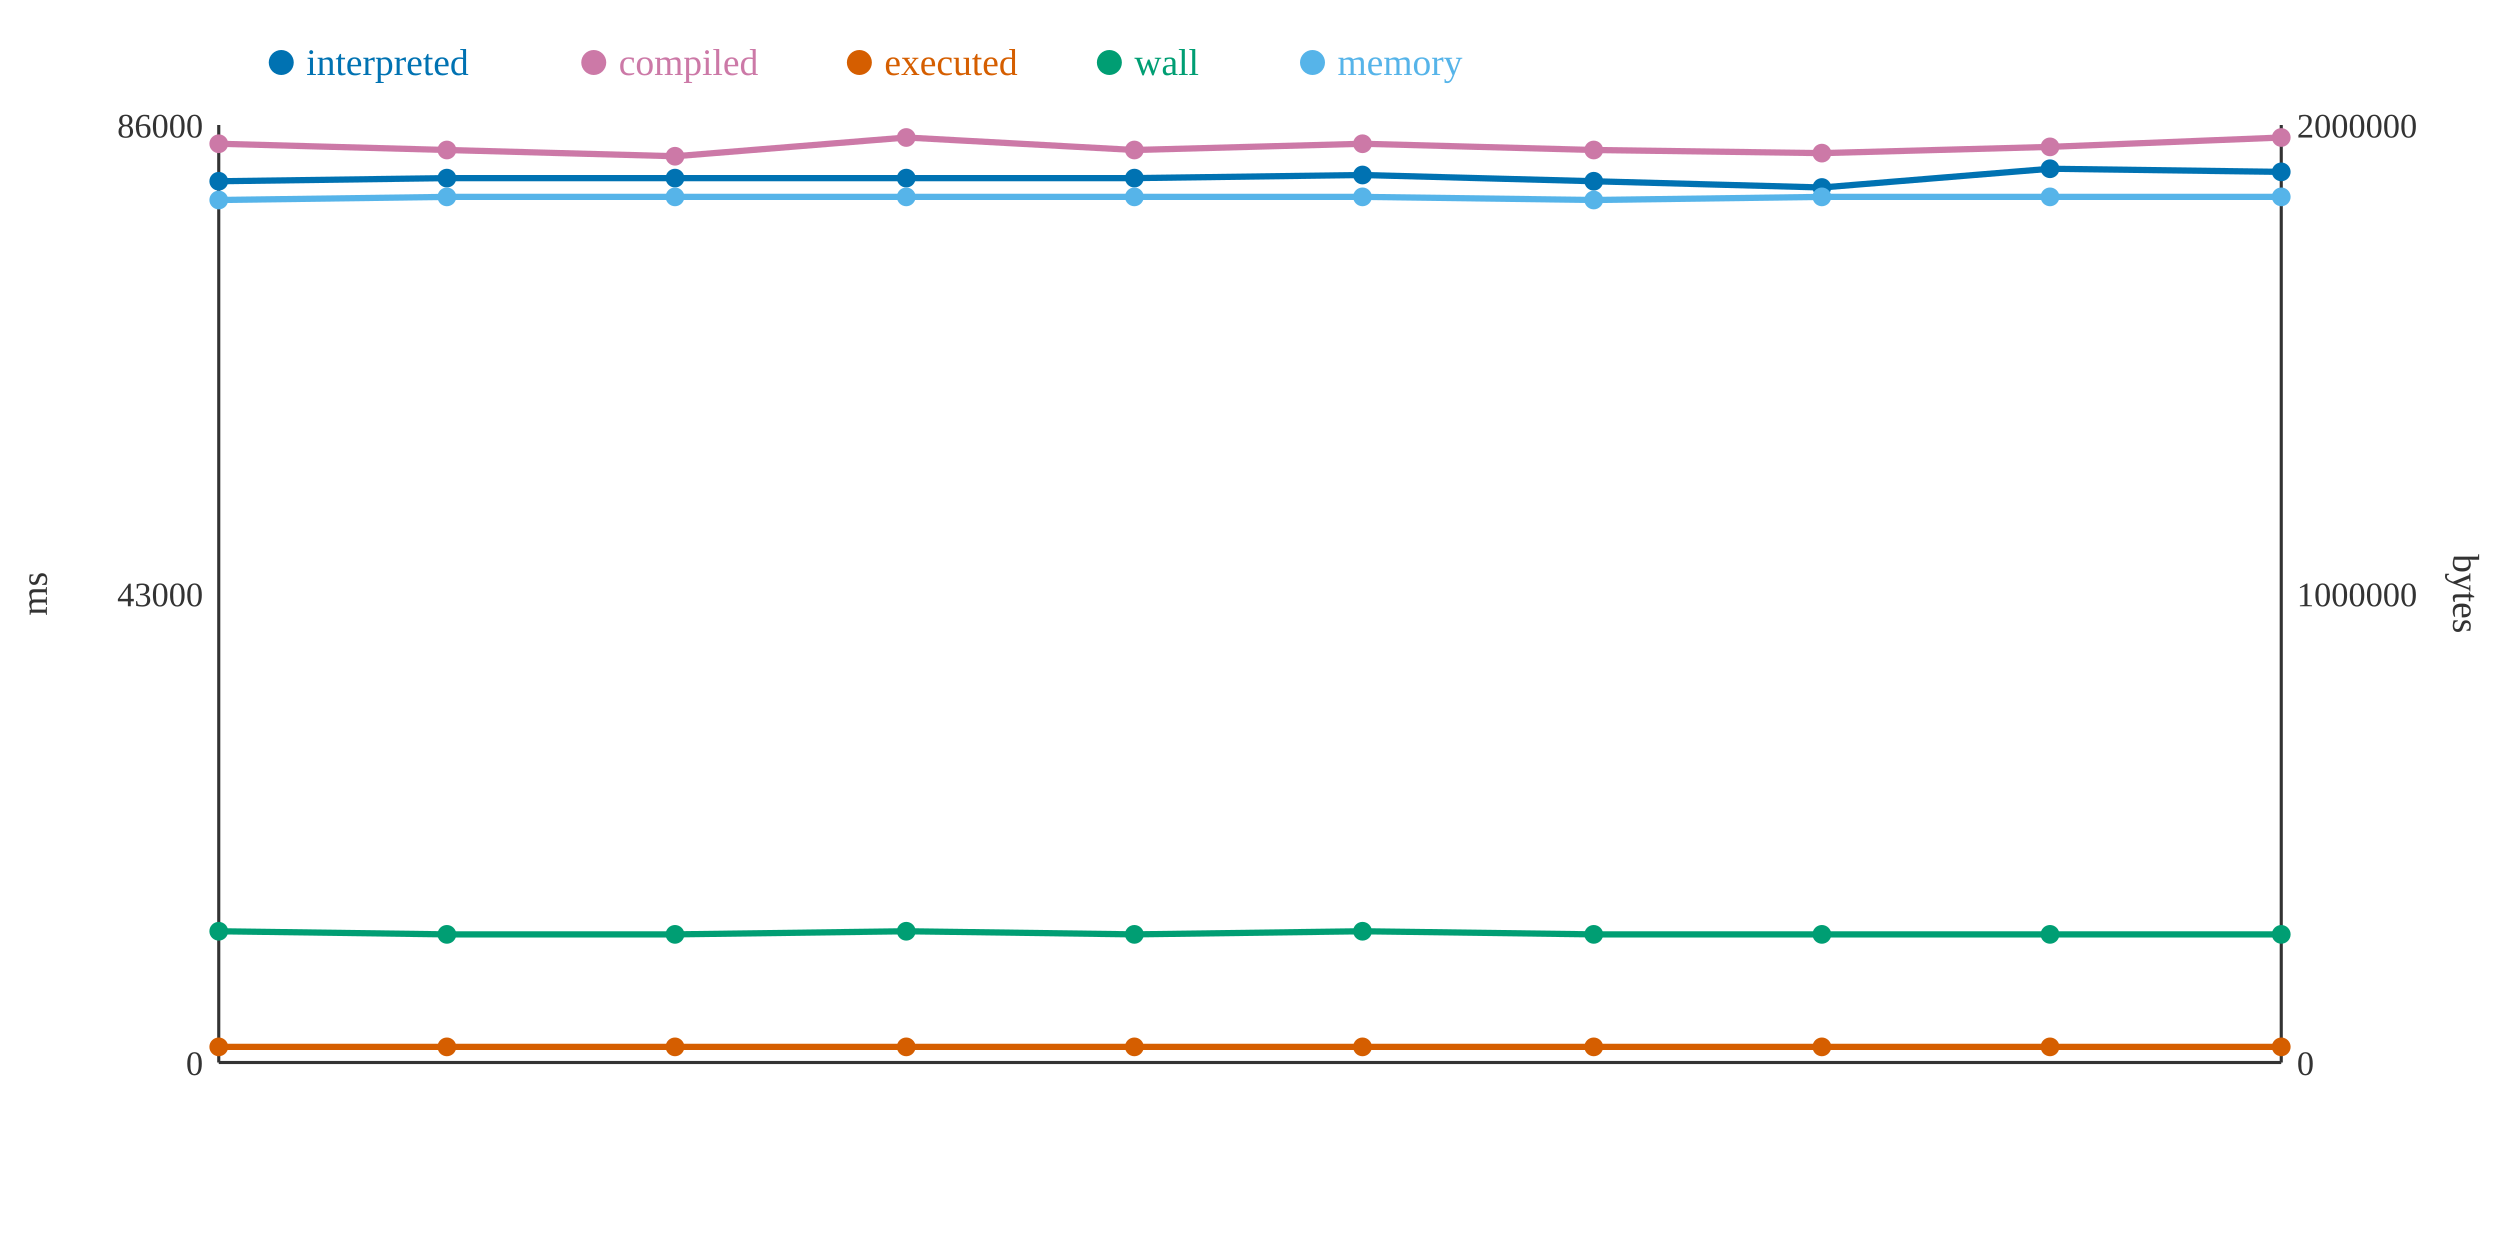
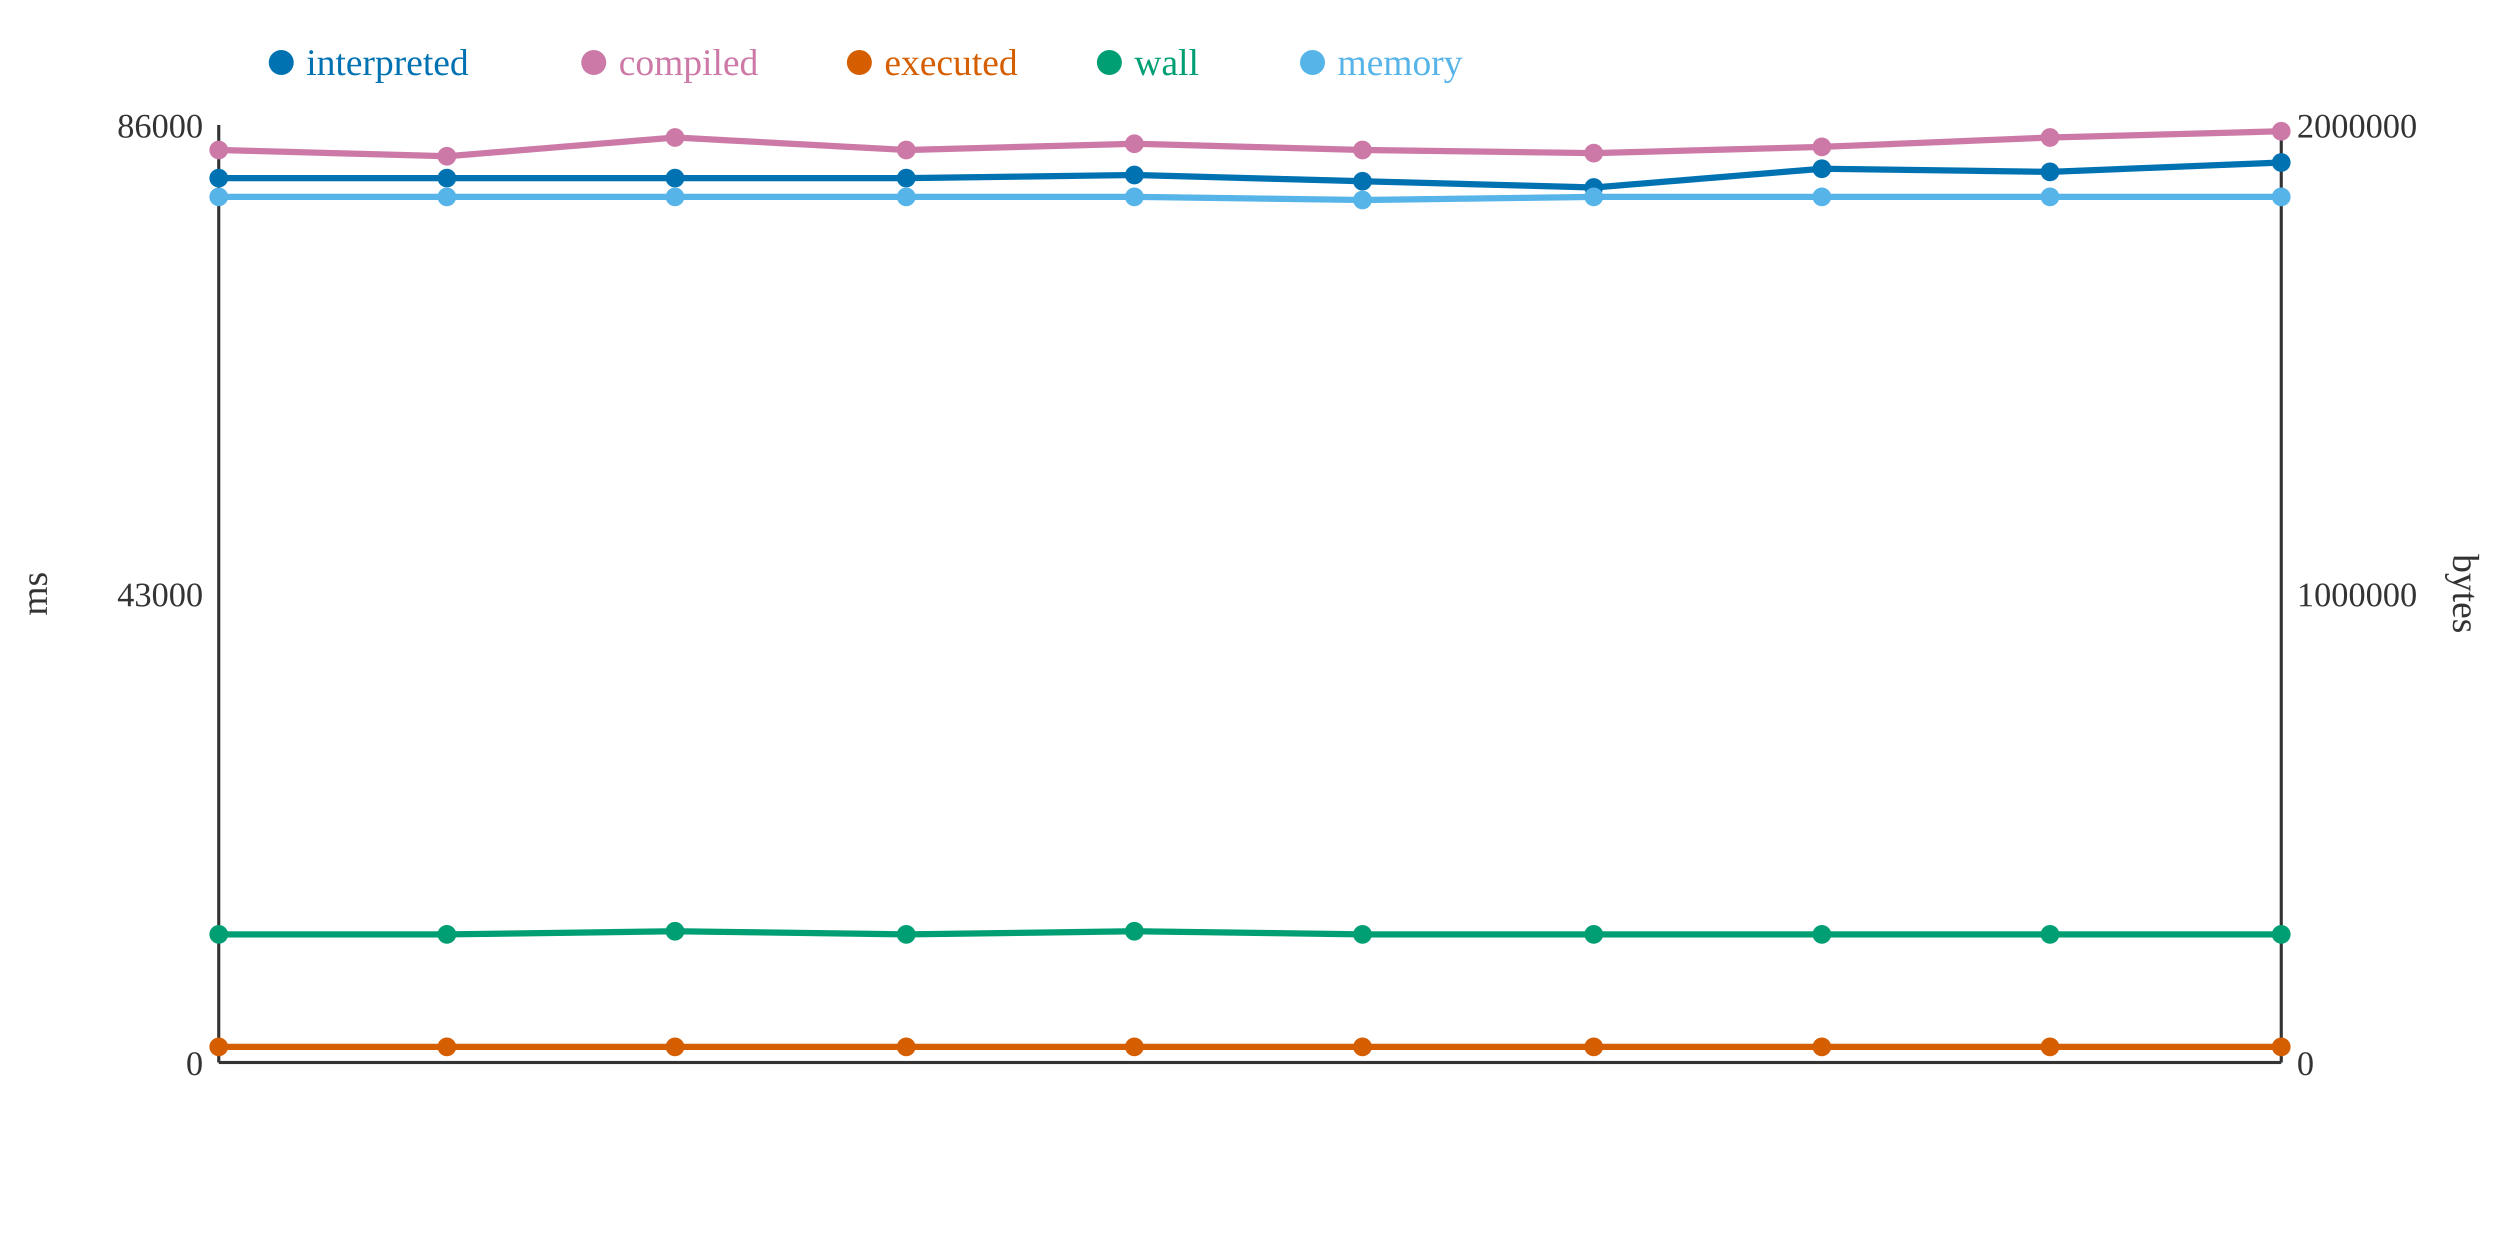
<svg xmlns="http://www.w3.org/2000/svg" width="800" height="400">
  <rect width="800" height="400" fill="white" />
  <line x1="70" y1="40" x2="70" y2="340" stroke="#333" stroke-width="1" />
  <line x1="70" y1="340" x2="730" y2="340" stroke="#333" stroke-width="1" />
  <line x1="730" y1="40" x2="730" y2="340" stroke="#333" stroke-width="1" />
  <text x="65" y="344" text-anchor="end" font-size="11" fill="#333">0</text>
  <text x="65" y="194" text-anchor="end" font-size="11" fill="#333">43000</text>
  <text x="65" y="44" text-anchor="end" font-size="11" fill="#333">86000</text>
  <text x="15" y="190" text-anchor="middle" font-size="12" fill="#333" transform="rotate(-90 15 190)">ms</text>
  <text x="735" y="344" text-anchor="start" font-size="11" fill="#333">0</text>
  <text x="735" y="194" text-anchor="start" font-size="11" fill="#333">1000000</text>
  <text x="735" y="44" text-anchor="start" font-size="11" fill="#333">2000000</text>
  <text x="785" y="190" text-anchor="middle" font-size="12" fill="#333" transform="rotate(90 785 190)">bytes</text>
-   <polyline points="70,58 143,57 216,57 290,57 363,57 436,56 510,58 583,60 656,54 730,55" fill="none" stroke="#0072B2" stroke-width="2" />
-   <polyline points="70,46 143,48 216,50 290,44 363,48 436,46 510,48 583,49 656,47 730,44" fill="none" stroke="#CC79A7" stroke-width="2" />
+   <polyline points="70,57 143,57 216,57 290,57 363,56 436,58 510,60 583,54 656,55 730,52" fill="none" stroke="#0072B2" stroke-width="2" />
+   <polyline points="70,48 143,50 216,44 290,48 363,46 436,48 510,49 583,47 656,44 730,42" fill="none" stroke="#CC79A7" stroke-width="2" />
  <polyline points="70,335 143,335 216,335 290,335 363,335 436,335 510,335 583,335 656,335 730,335" fill="none" stroke="#D55E00" stroke-width="2" />
-   <polyline points="70,298 143,299 216,299 290,298 363,299 436,298 510,299 583,299 656,299 730,299" fill="none" stroke="#009E73" stroke-width="2" />
-   <polyline points="70,64 143,63 216,63 290,63 363,63 436,63 510,64 583,63 656,63 730,63" fill="none" stroke="#56B4E9" stroke-width="2" />
-   <circle cx="70" cy="58" r="3" fill="#0072B2" />
-   <circle cx="70" cy="46" r="3" fill="#CC79A7" />
+   <polyline points="70,299 143,299 216,298 290,299 363,298 436,299 510,299 583,299 656,299 730,299" fill="none" stroke="#009E73" stroke-width="2" />
+   <polyline points="70,63 143,63 216,63 290,63 363,63 436,64 510,63 583,63 656,63 730,63" fill="none" stroke="#56B4E9" stroke-width="2" />
+   <circle cx="70" cy="57" r="3" fill="#0072B2" />
+   <circle cx="70" cy="48" r="3" fill="#CC79A7" />
  <circle cx="70" cy="335" r="3" fill="#D55E00" />
-   <circle cx="70" cy="298" r="3" fill="#009E73" />
-   <circle cx="70" cy="64" r="3" fill="#56B4E9" />
+   <circle cx="70" cy="299" r="3" fill="#009E73" />
+   <circle cx="70" cy="63" r="3" fill="#56B4E9" />
  <circle cx="143" cy="57" r="3" fill="#0072B2" />
-   <circle cx="143" cy="48" r="3" fill="#CC79A7" />
+   <circle cx="143" cy="50" r="3" fill="#CC79A7" />
  <circle cx="143" cy="335" r="3" fill="#D55E00" />
  <circle cx="143" cy="299" r="3" fill="#009E73" />
  <circle cx="143" cy="63" r="3" fill="#56B4E9" />
  <circle cx="216" cy="57" r="3" fill="#0072B2" />
-   <circle cx="216" cy="50" r="3" fill="#CC79A7" />
+   <circle cx="216" cy="44" r="3" fill="#CC79A7" />
  <circle cx="216" cy="335" r="3" fill="#D55E00" />
-   <circle cx="216" cy="299" r="3" fill="#009E73" />
+   <circle cx="216" cy="298" r="3" fill="#009E73" />
  <circle cx="216" cy="63" r="3" fill="#56B4E9" />
  <circle cx="290" cy="57" r="3" fill="#0072B2" />
-   <circle cx="290" cy="44" r="3" fill="#CC79A7" />
+   <circle cx="290" cy="48" r="3" fill="#CC79A7" />
  <circle cx="290" cy="335" r="3" fill="#D55E00" />
-   <circle cx="290" cy="298" r="3" fill="#009E73" />
+   <circle cx="290" cy="299" r="3" fill="#009E73" />
  <circle cx="290" cy="63" r="3" fill="#56B4E9" />
-   <circle cx="363" cy="57" r="3" fill="#0072B2" />
-   <circle cx="363" cy="48" r="3" fill="#CC79A7" />
+   <circle cx="363" cy="56" r="3" fill="#0072B2" />
+   <circle cx="363" cy="46" r="3" fill="#CC79A7" />
  <circle cx="363" cy="335" r="3" fill="#D55E00" />
-   <circle cx="363" cy="299" r="3" fill="#009E73" />
+   <circle cx="363" cy="298" r="3" fill="#009E73" />
  <circle cx="363" cy="63" r="3" fill="#56B4E9" />
-   <circle cx="436" cy="56" r="3" fill="#0072B2" />
-   <circle cx="436" cy="46" r="3" fill="#CC79A7" />
+   <circle cx="436" cy="58" r="3" fill="#0072B2" />
+   <circle cx="436" cy="48" r="3" fill="#CC79A7" />
  <circle cx="436" cy="335" r="3" fill="#D55E00" />
-   <circle cx="436" cy="298" r="3" fill="#009E73" />
-   <circle cx="436" cy="63" r="3" fill="#56B4E9" />
-   <circle cx="510" cy="58" r="3" fill="#0072B2" />
-   <circle cx="510" cy="48" r="3" fill="#CC79A7" />
+   <circle cx="436" cy="299" r="3" fill="#009E73" />
+   <circle cx="436" cy="64" r="3" fill="#56B4E9" />
+   <circle cx="510" cy="60" r="3" fill="#0072B2" />
+   <circle cx="510" cy="49" r="3" fill="#CC79A7" />
  <circle cx="510" cy="335" r="3" fill="#D55E00" />
  <circle cx="510" cy="299" r="3" fill="#009E73" />
-   <circle cx="510" cy="64" r="3" fill="#56B4E9" />
-   <circle cx="583" cy="60" r="3" fill="#0072B2" />
-   <circle cx="583" cy="49" r="3" fill="#CC79A7" />
+   <circle cx="510" cy="63" r="3" fill="#56B4E9" />
+   <circle cx="583" cy="54" r="3" fill="#0072B2" />
+   <circle cx="583" cy="47" r="3" fill="#CC79A7" />
  <circle cx="583" cy="335" r="3" fill="#D55E00" />
  <circle cx="583" cy="299" r="3" fill="#009E73" />
  <circle cx="583" cy="63" r="3" fill="#56B4E9" />
-   <circle cx="656" cy="54" r="3" fill="#0072B2" />
-   <circle cx="656" cy="47" r="3" fill="#CC79A7" />
+   <circle cx="656" cy="55" r="3" fill="#0072B2" />
+   <circle cx="656" cy="44" r="3" fill="#CC79A7" />
  <circle cx="656" cy="335" r="3" fill="#D55E00" />
  <circle cx="656" cy="299" r="3" fill="#009E73" />
  <circle cx="656" cy="63" r="3" fill="#56B4E9" />
-   <circle cx="730" cy="55" r="3" fill="#0072B2" />
-   <circle cx="730" cy="44" r="3" fill="#CC79A7" />
+   <circle cx="730" cy="52" r="3" fill="#0072B2" />
+   <circle cx="730" cy="42" r="3" fill="#CC79A7" />
  <circle cx="730" cy="335" r="3" fill="#D55E00" />
  <circle cx="730" cy="299" r="3" fill="#009E73" />
  <circle cx="730" cy="63" r="3" fill="#56B4E9" />
  <circle cx="90" cy="20" r="4" fill="#0072B2" />
  <text x="98" y="24" text-anchor="start" font-size="12" fill="#0072B2">interpreted</text>
  <circle cx="190" cy="20" r="4" fill="#CC79A7" />
  <text x="198" y="24" text-anchor="start" font-size="12" fill="#CC79A7">compiled</text>
  <circle cx="275" cy="20" r="4" fill="#D55E00" />
  <text x="283" y="24" text-anchor="start" font-size="12" fill="#D55E00">executed</text>
  <circle cx="355" cy="20" r="4" fill="#009E73" />
  <text x="363" y="24" text-anchor="start" font-size="12" fill="#009E73">wall</text>
  <circle cx="420" cy="20" r="4" fill="#56B4E9" />
  <text x="428" y="24" text-anchor="start" font-size="12" fill="#56B4E9">memory</text>
</svg>
